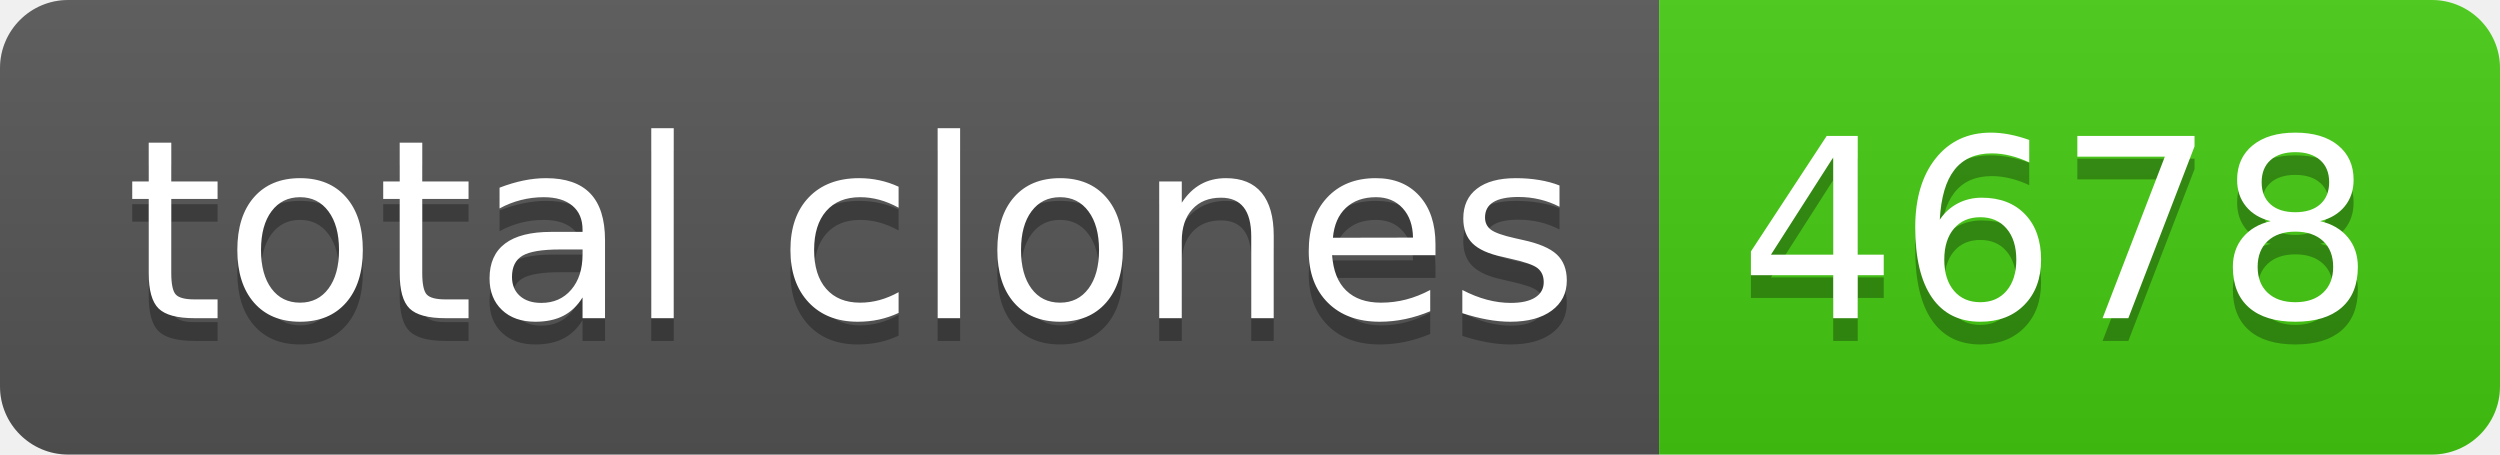
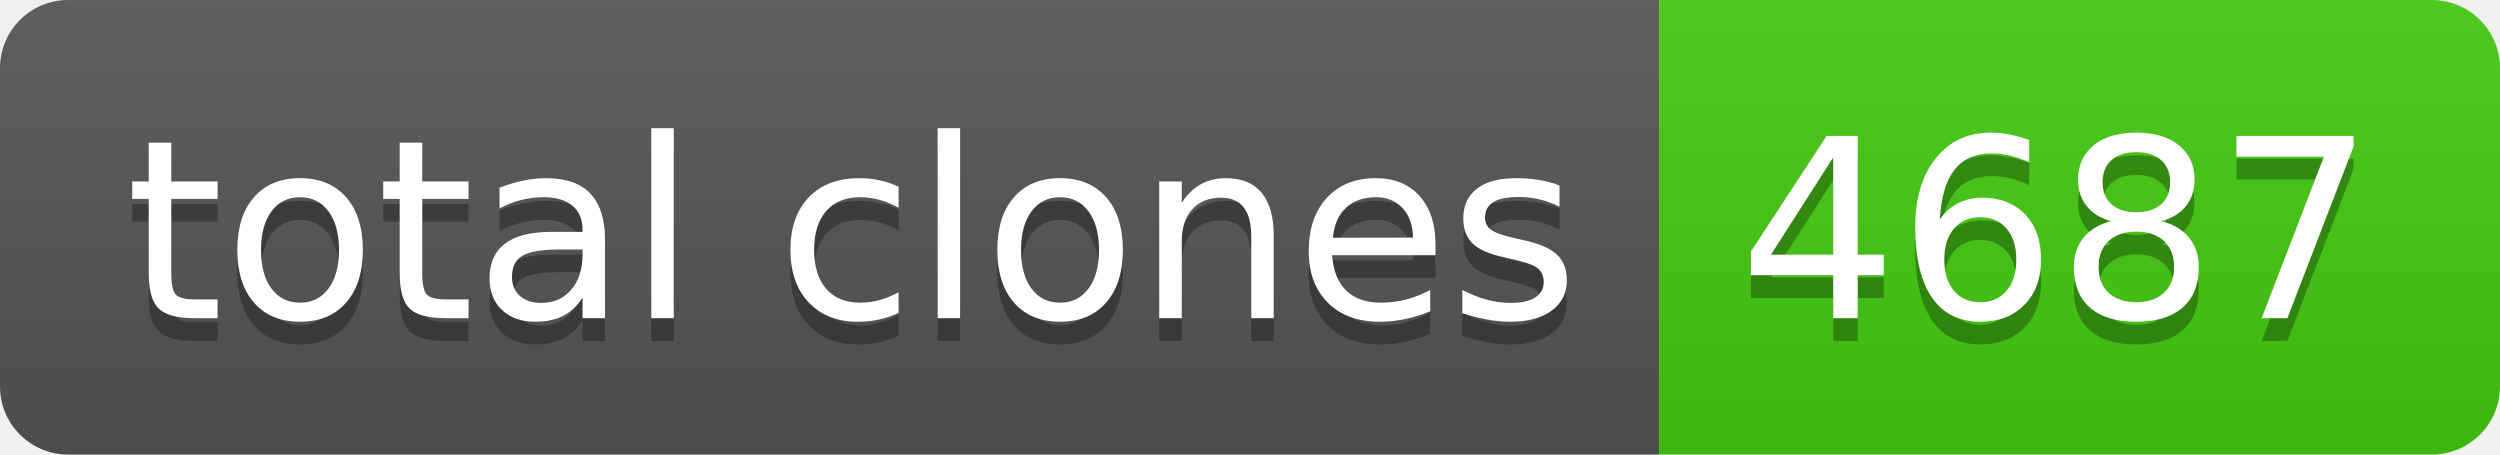
- <svg xmlns="http://www.w3.org/2000/svg" width="110" height="20" role="img" aria-label="total clones: 4678">
+ <svg xmlns="http://www.w3.org/2000/svg" width="110" height="20" role="img" aria-label="total clones: 4687">
  <linearGradient id="s" x2="0" y2="100%">
    <stop offset="0" stop-color="#bbb" stop-opacity=".1" />
    <stop offset="1" stop-opacity=".1" />
  </linearGradient>
  <clipPath id="r">
    <rect width="110" height="20" rx="3" fill="#fff" />
  </clipPath>
  <g clip-path="url(#r)">
    <rect width="73" height="20" fill="#555" />
    <rect x="73" width="37" height="20" fill="#4c1" />
    <rect width="110" height="20" fill="url(#s)" />
  </g>
  <g fill="#fff" text-anchor="middle" font-family="Verdana,Geneva,DejaVu Sans,sans-serif" text-rendering="geometricPrecision" font-size="110">
    <text aria-hidden="true" x="375" y="150" fill="#010101" fill-opacity=".3" transform="scale(.1)" textLength="630">total clones</text>
    <text x="375" y="140" transform="scale(.1)" fill="#fff" textLength="630">total clones</text>
-     <text aria-hidden="true" x="905" y="150" fill="#010101" fill-opacity=".3" transform="scale(.1)" textLength="270">4678</text>
-     <text x="905" y="140" transform="scale(.1)" fill="#fff" textLength="270">4678</text>
+     <text aria-hidden="true" x="905" y="150" fill="#010101" fill-opacity=".3" transform="scale(.1)" textLength="270">4687</text>
+     <text x="905" y="140" transform="scale(.1)" fill="#fff" textLength="270">4687</text>
  </g>
</svg>
